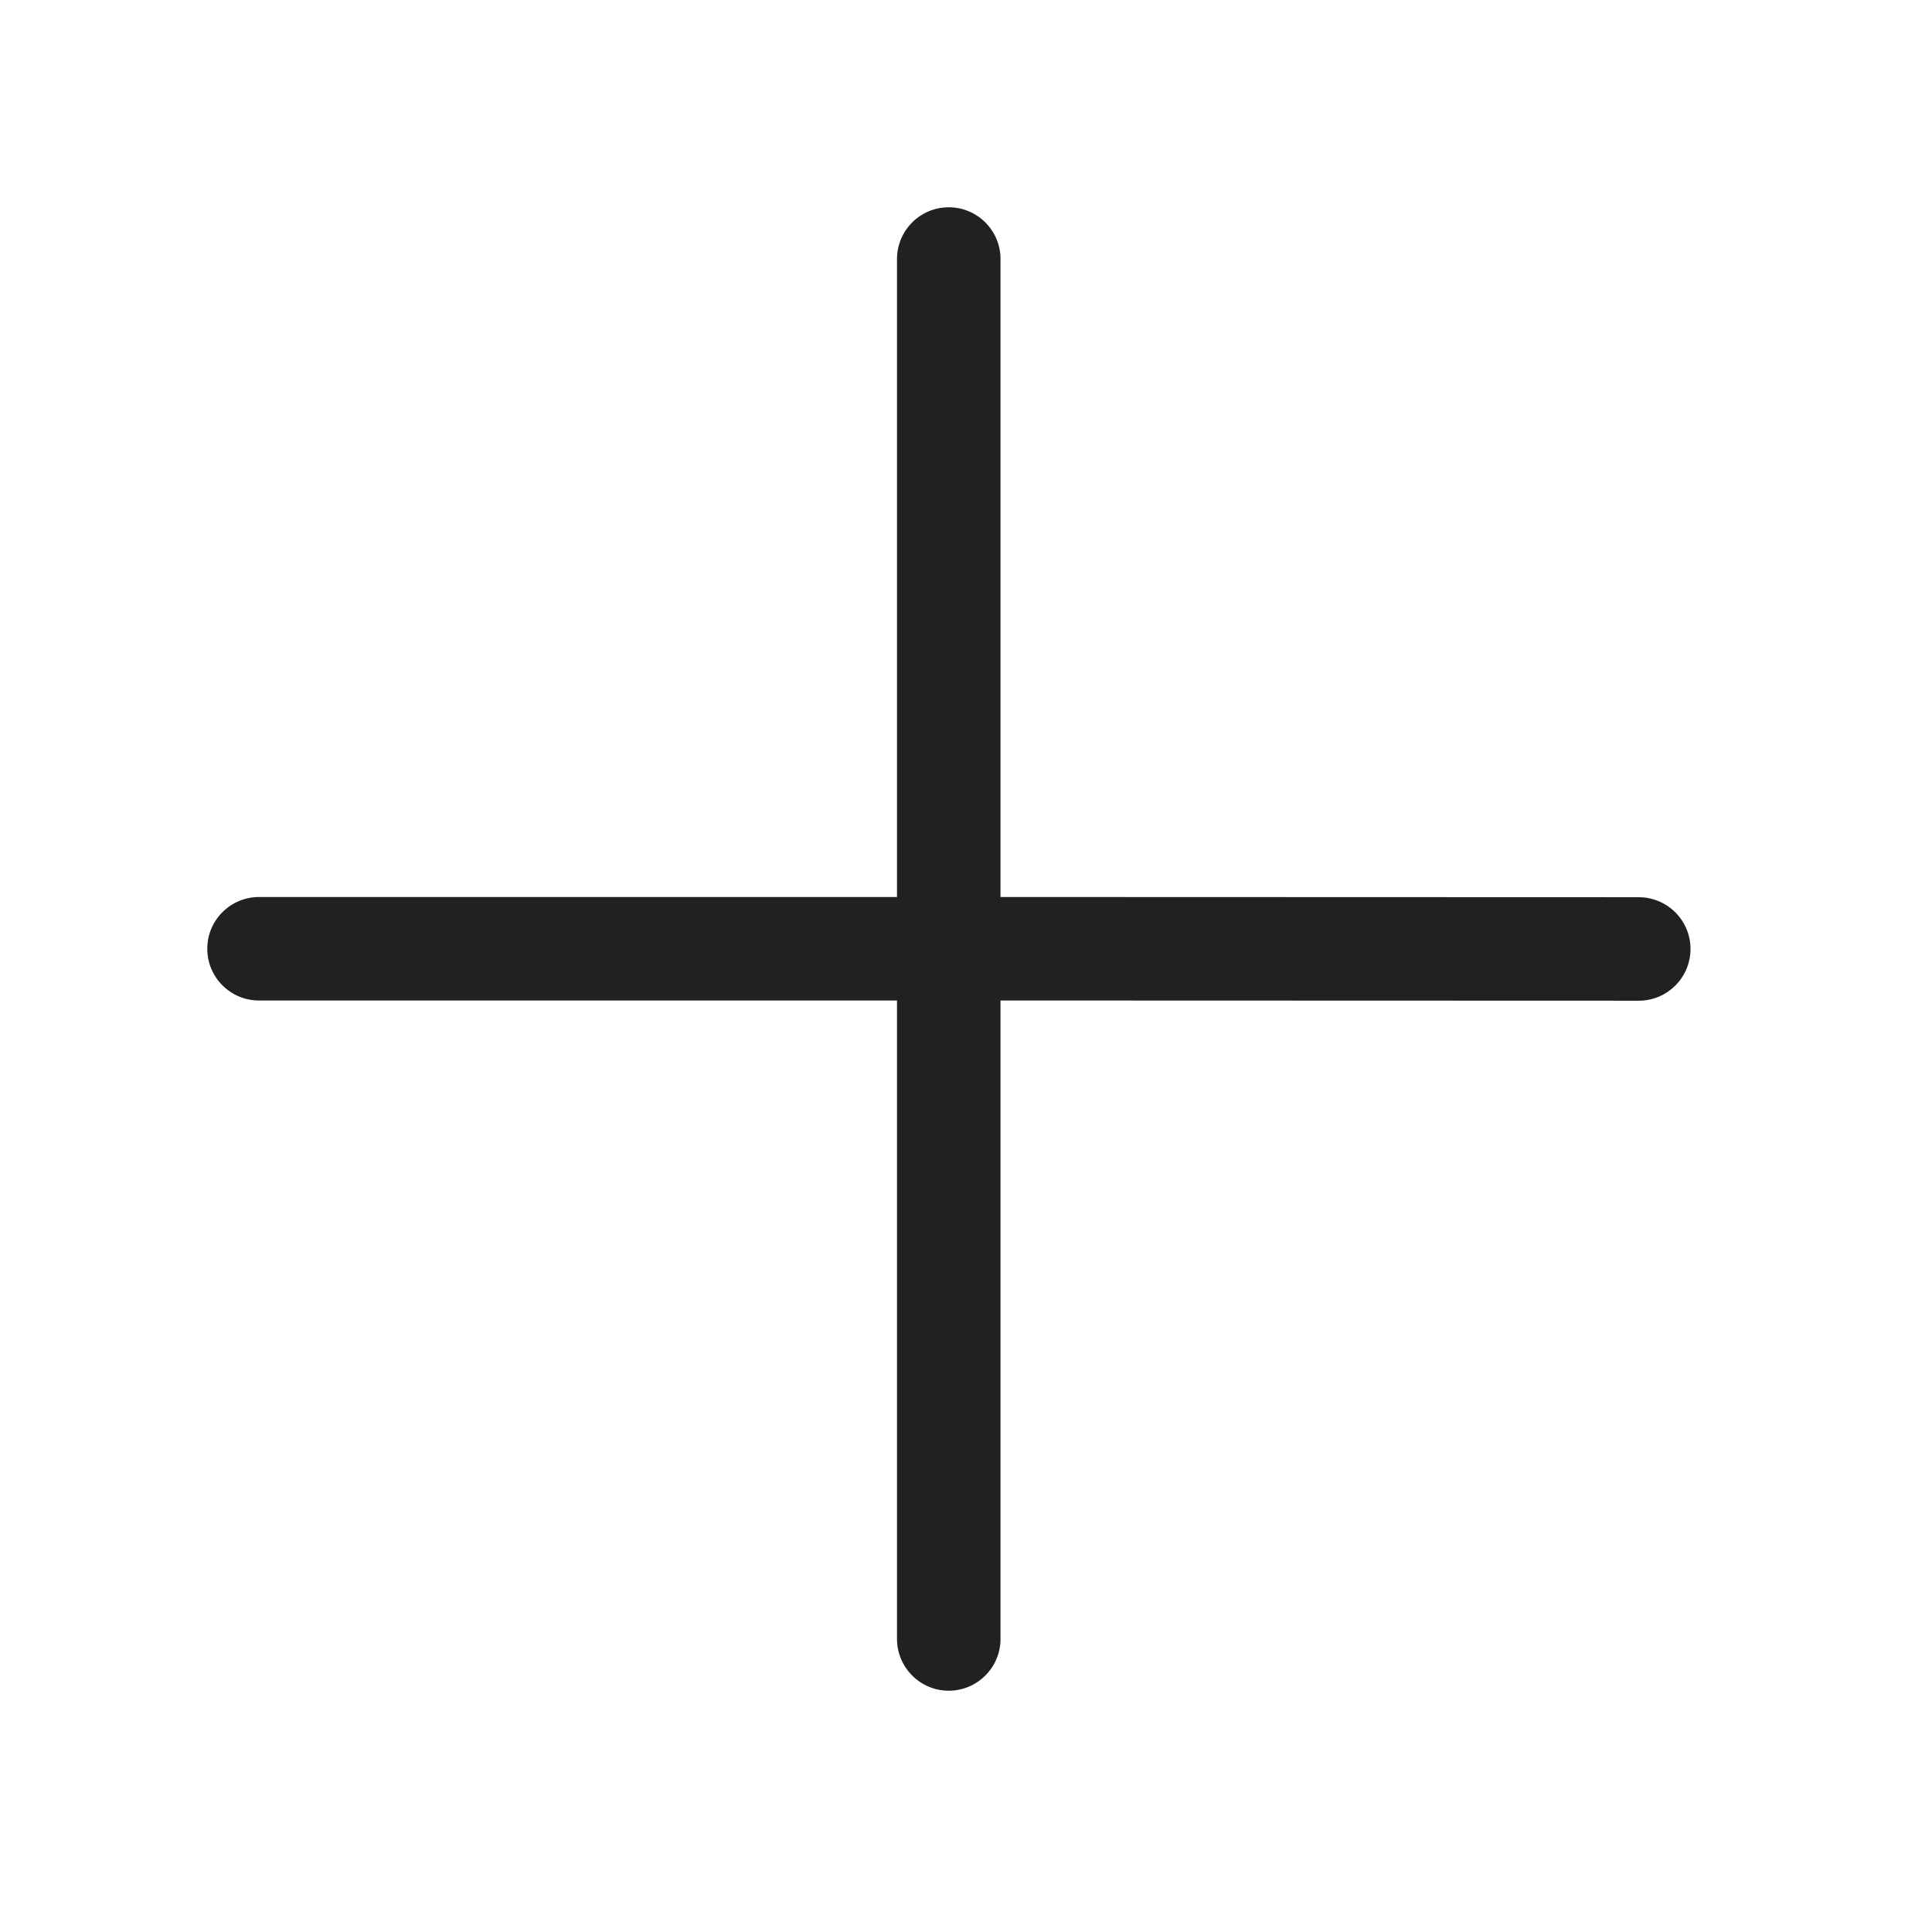
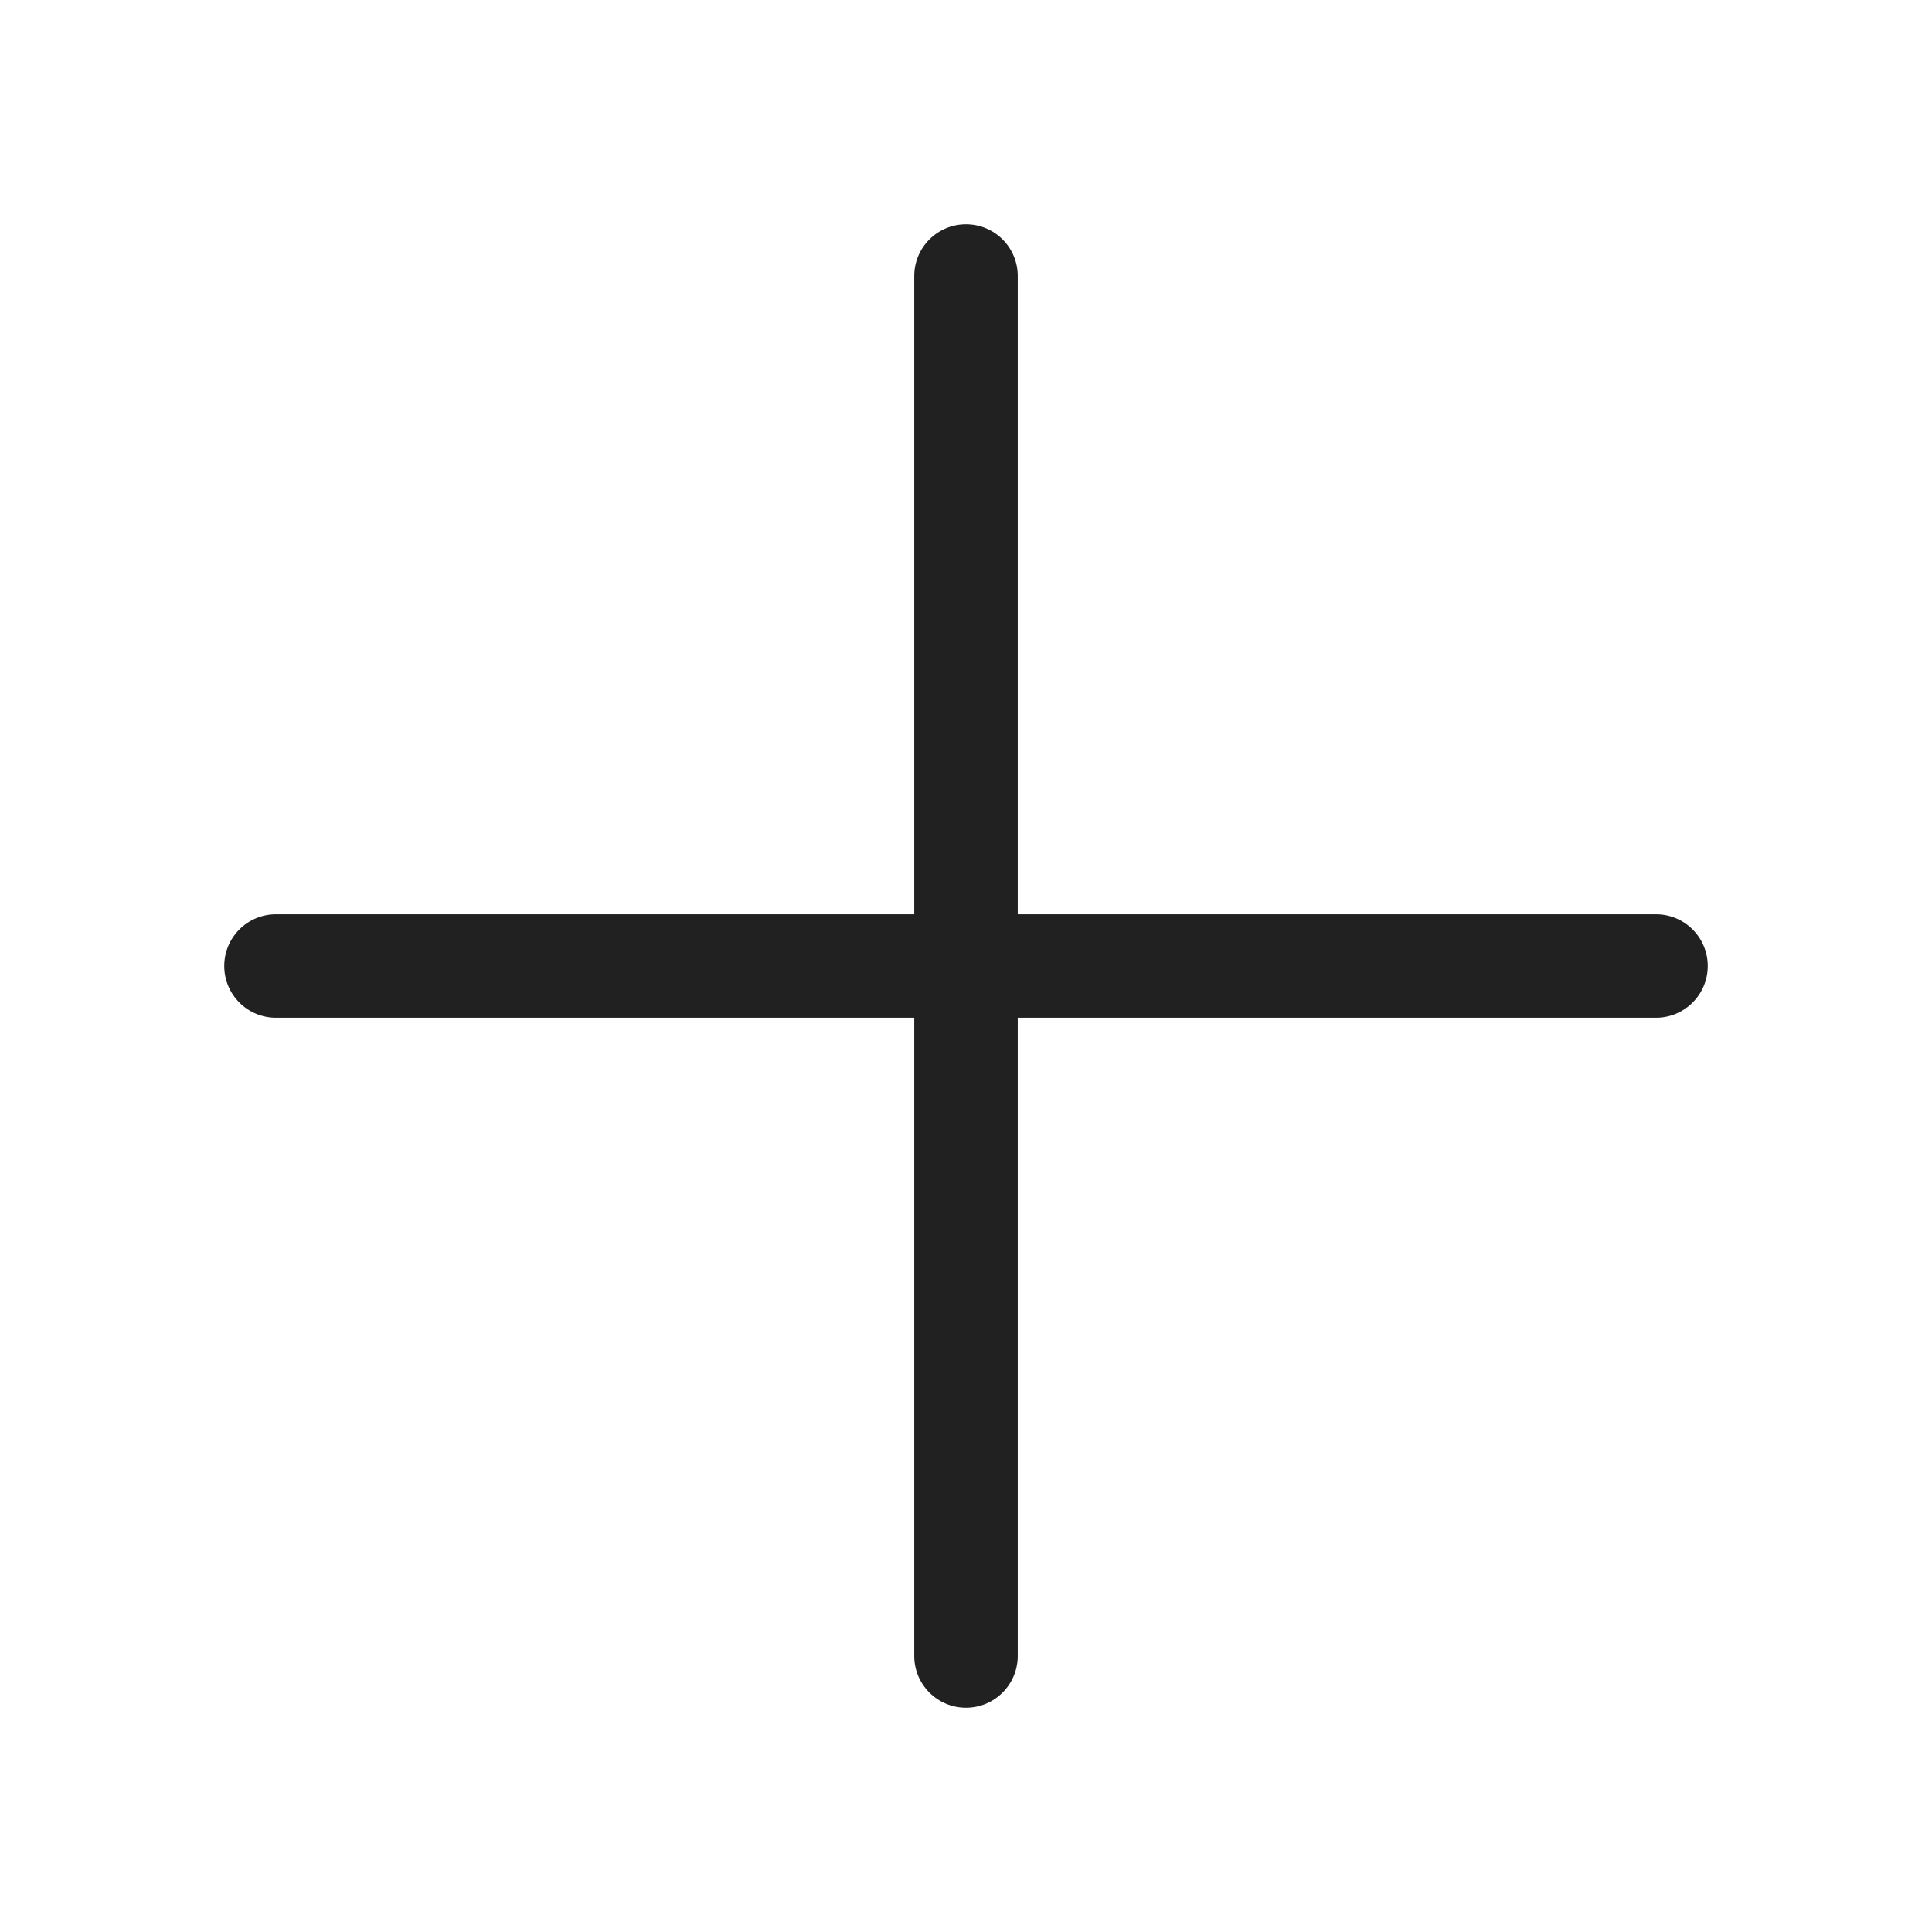
<svg xmlns="http://www.w3.org/2000/svg" width="28" height="28" viewBox="0 0 28 28" fill="none">
-   <path d="M14.5 13V3.754C14.5 3.34 14.164 3.004 13.75 3.004C13.336 3.004 13 3.34 13 3.754V13H3.754C3.34 13 3.004 13.336 3.004 13.75C3.004 14.164 3.34 14.5 3.754 14.5H13V23.753C13 24.166 13.336 24.503 13.75 24.503C14.164 24.503 14.5 24.166 14.5 23.753V14.5L23.75 14.503C24.164 14.503 24.5 14.167 24.5 13.753C24.5 13.339 24.164 13.003 23.75 13.003L14.5 13Z" fill="#212121" />
+   <path d="M14 3.25C14.414 3.25 14.75 3.586 14.75 4V13.25H24C24.414 13.25 24.75 13.586 24.75 14C24.75 14.414 24.414 14.75 24 14.75H14.75V24C14.75 24.414 14.414 24.75 14 24.75C13.586 24.75 13.25 24.414 13.25 24V14.75H4C3.586 14.75 3.25 14.414 3.25 14C3.25 13.586 3.586 13.25 4 13.25H13.25V4C13.25 3.586 13.586 3.25 14 3.25Z" fill="#212121" />
</svg>
